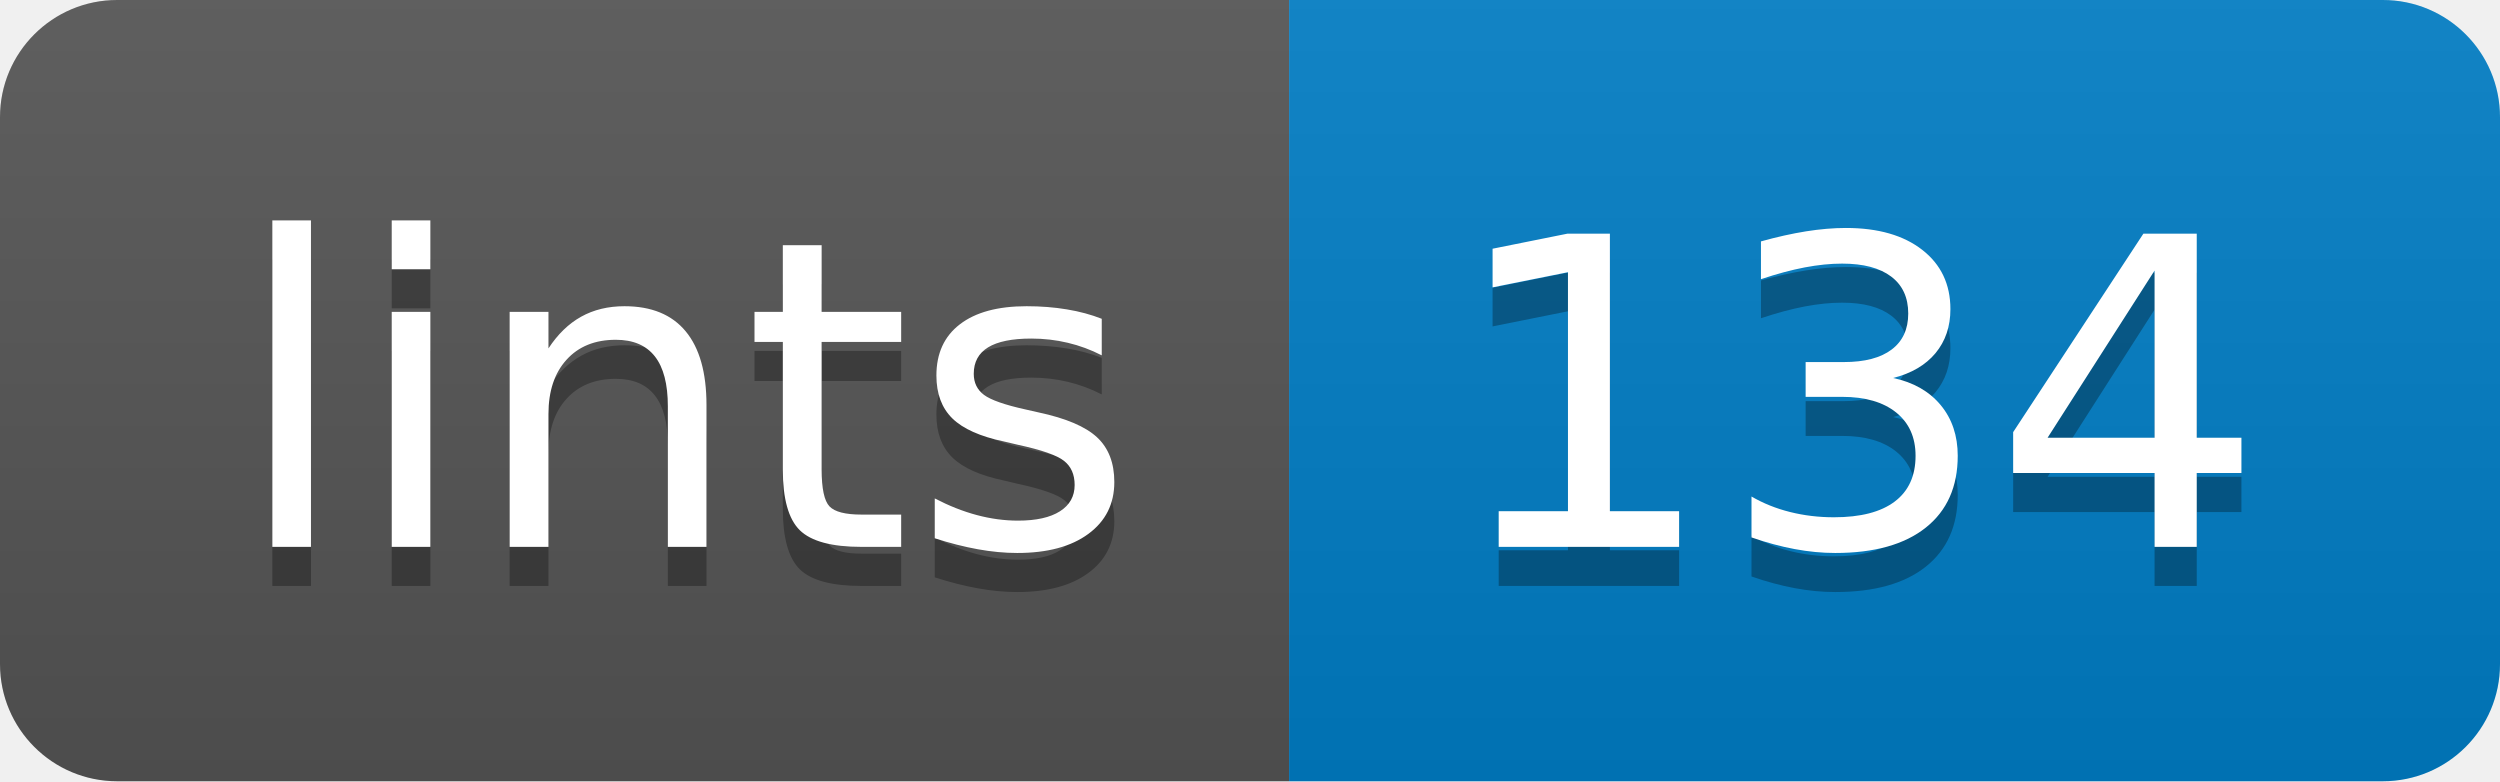
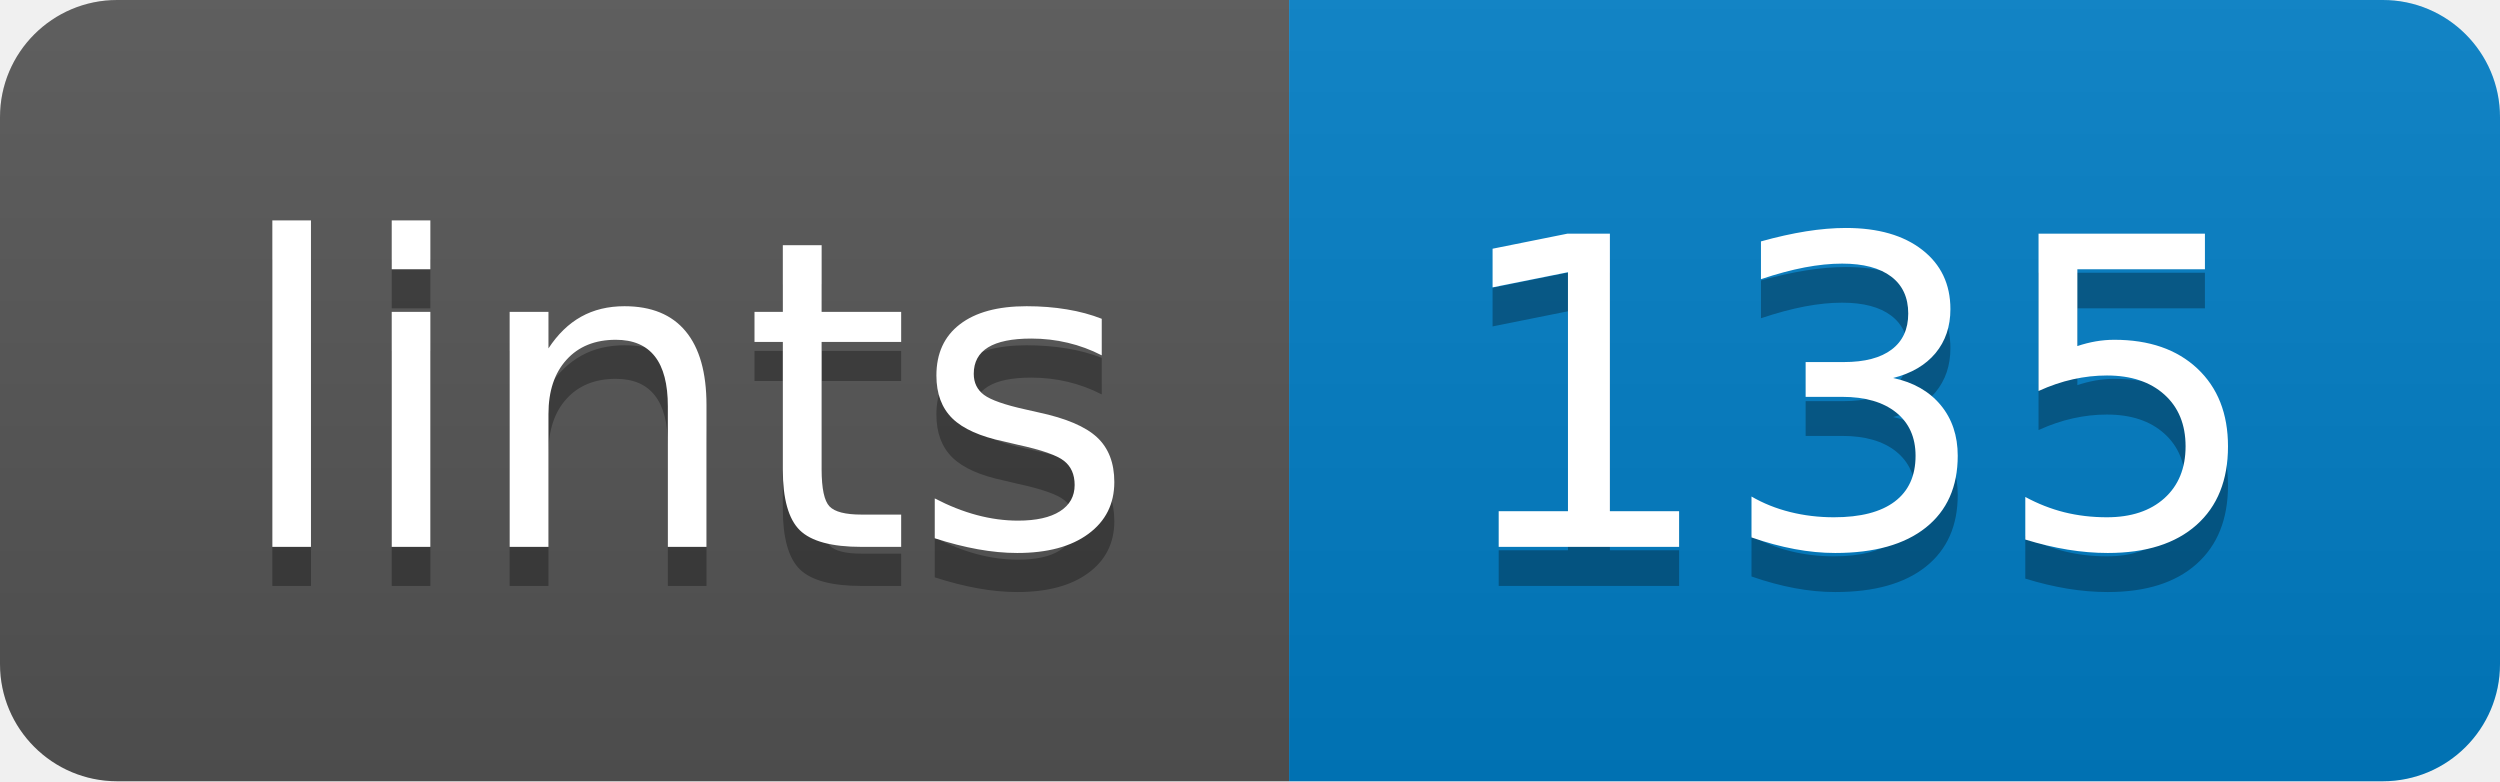
<svg xmlns="http://www.w3.org/2000/svg" width="64" height="20">
  <linearGradient id="b" x2="0" y2="100%">
    <stop offset="0" stop-color="#bbb" stop-opacity=".1" />
    <stop offset="1" stop-opacity=".1" />
  </linearGradient>
  <clipPath id="a">
    <rect width="64" height="20" rx="3" fill="#fff" />
  </clipPath>
  <g clip-path="url(#a)">
    <path fill="#555" d="M0 0h33v20H0z" />
    <path fill="#007ec6" d="M33 0h31v20H33z" />
    <path fill="url(#b)" d="M0 0h64v20H0z" />
  </g>
  <g fill="#fff" text-anchor="middle" font-family="DejaVu Sans,Verdana,Geneva,sans-serif" font-size="110">
    <text x="175" y="150" fill="#010101" fill-opacity=".3" transform="scale(.1)" textLength="230">lints</text>
    <text x="175" y="140" transform="scale(.1)" textLength="230">lints</text>
-     <text x="475" y="150" fill="#010101" fill-opacity=".3" transform="scale(.1)" textLength="210">134</text>
-     <text x="475" y="140" transform="scale(.1)" textLength="210">134</text>
+     <text x="475" y="150" fill="#010101" fill-opacity=".3" transform="scale(.1)" textLength="210">135</text>
+     <text x="475" y="140" transform="scale(.1)" textLength="210">135</text>
  </g>
</svg>
